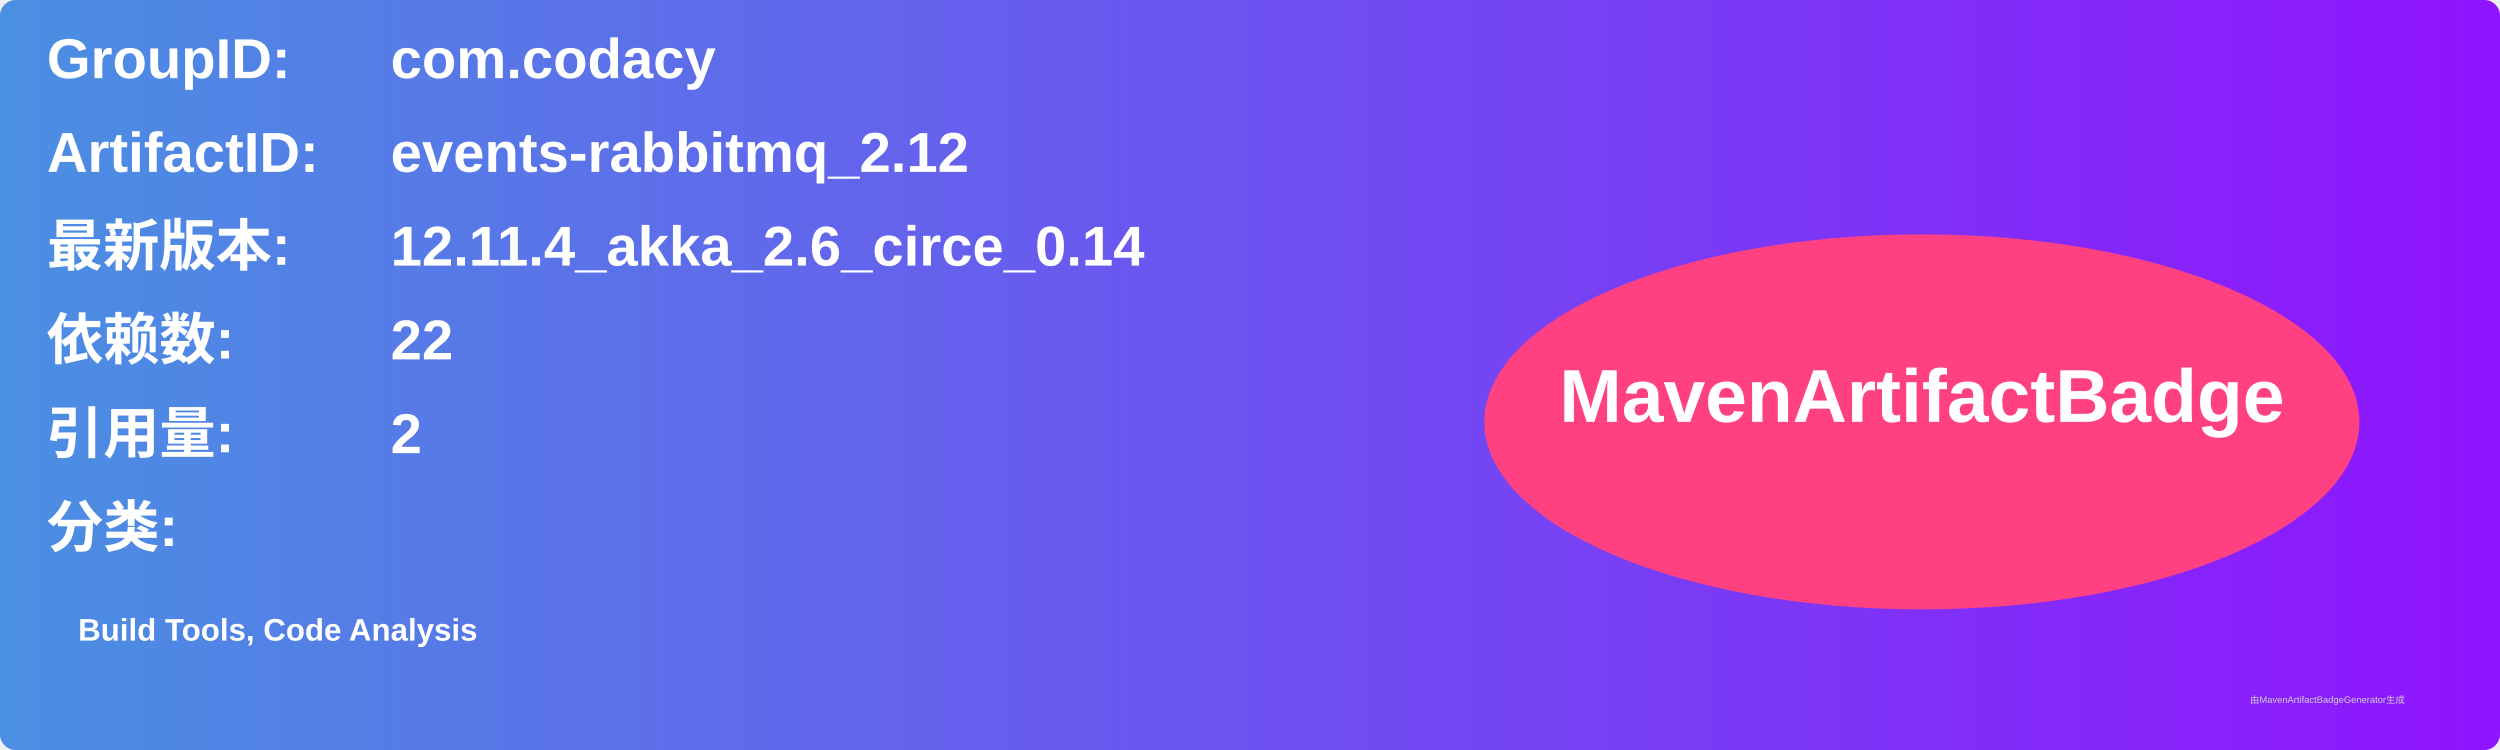
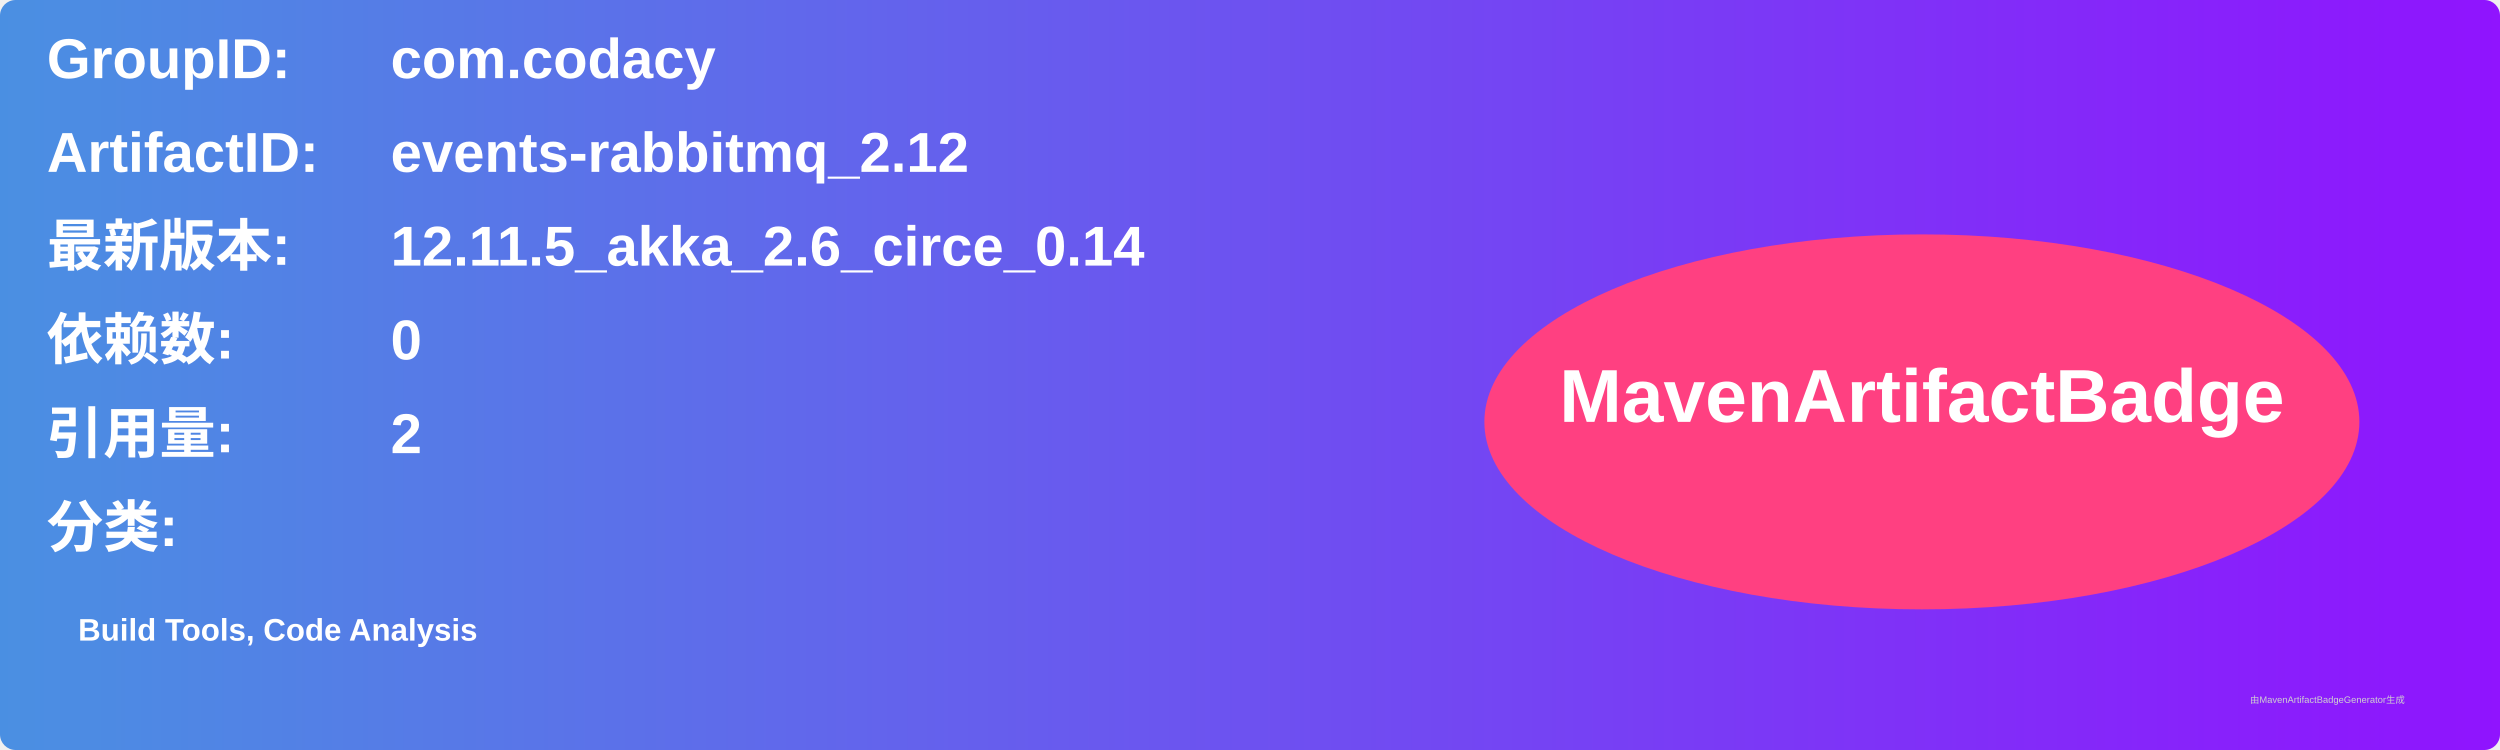
<svg xmlns="http://www.w3.org/2000/svg" width="800" height="240" viewBox="0 0 800 240">
  <linearGradient id="grad" x1="0%" y1="0%" x2="100%" y2="0%">
    <stop offset="0%" stop-color="#4a90e2" />
    <stop offset="100%" stop-color="#9013fe" />
  </linearGradient>
  <rect width="100%" height="100%" rx="5" ry="5" fill="url(#grad)" />
  <g transform="translate(15, 15)">
    <text x="0" y="10" font-family="Arial" font-size="18" fill="white" font-weight="bold" width="260">GroupID:</text>
    <text x="110" y="10" font-family="Arial" font-size="18" fill="white" font-weight="bold" width="460">com.codacy</text>
    <text x="0" y="40" font-family="Arial" font-size="18" fill="white" font-weight="bold" width="260">ArtifactID:</text>
    <text x="110" y="40" font-family="Arial" font-size="18" fill="white" font-weight="bold" width="460">events-rabbitmq_2.12</text>
    <text x="0" y="70" font-family="Arial" font-size="18" fill="white" font-weight="bold">最新版本:</text>
    <text x="110" y="70" font-family="Arial" font-size="18" fill="white" font-weight="bold">
-       <tspan font-weight="bold">12.11.4_akka_2.6_circe_0.14</tspan>
+       <tspan font-weight="bold">12.11.5_akka_2.6_circe_0.14</tspan>
    </text>
    <text x="0" y="100" font-family="Arial" font-size="18" fill="white" font-weight="bold">依赖数: </text>
    <text x="110" y="100" font-family="Arial" font-size="18" fill="white">
-       <tspan font-weight="bold">22</tspan>
+       <tspan font-weight="bold">0</tspan>
    </text>
    <text x="0" y="130" font-family="Arial" font-size="18" fill="white" font-weight="bold">引用量: </text>
    <text x="110" y="130" font-family="Arial" font-size="18" fill="white">
      <tspan font-weight="bold">2</tspan>
    </text>
    <text x="0" y="160" font-family="Arial" font-size="18" fill="white" font-weight="bold">分类:</text>
    <text x="10" y="190" font-family="Arial" font-size="10" fill="white">
      <tspan font-weight="bold">Build Tools, Code Analysis</tspan>
    </text>
    <ellipse cx="600" cy="120" rx="140" ry="60" fill="#ff4081" />
    <text x="600" y="120" text-anchor="middle" font-family="Arial" font-size="24" fill="white" font-weight="bold">MavenArtifactBadge</text>
  </g>
  <text x="720" y="225" font-family="Arial" font-size="3" fill="#d0d0d0">由MavenArtifactBadgeGenerator生成</text>
</svg>
